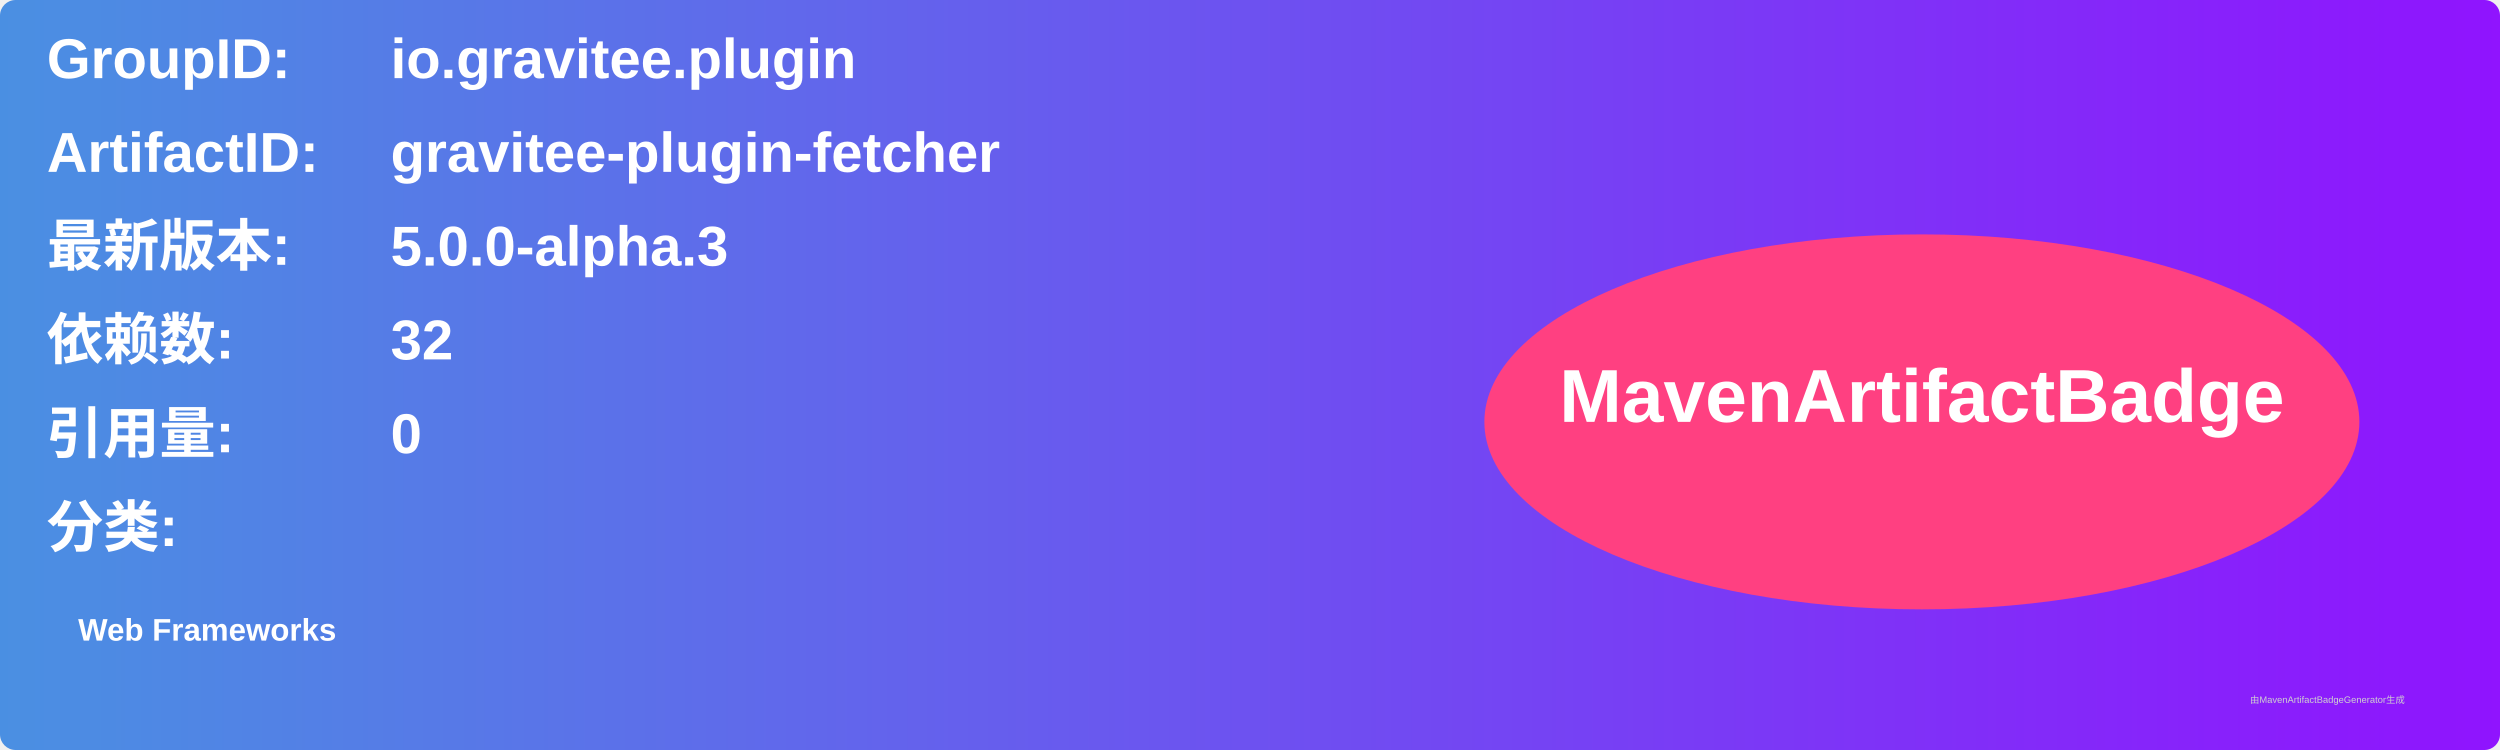
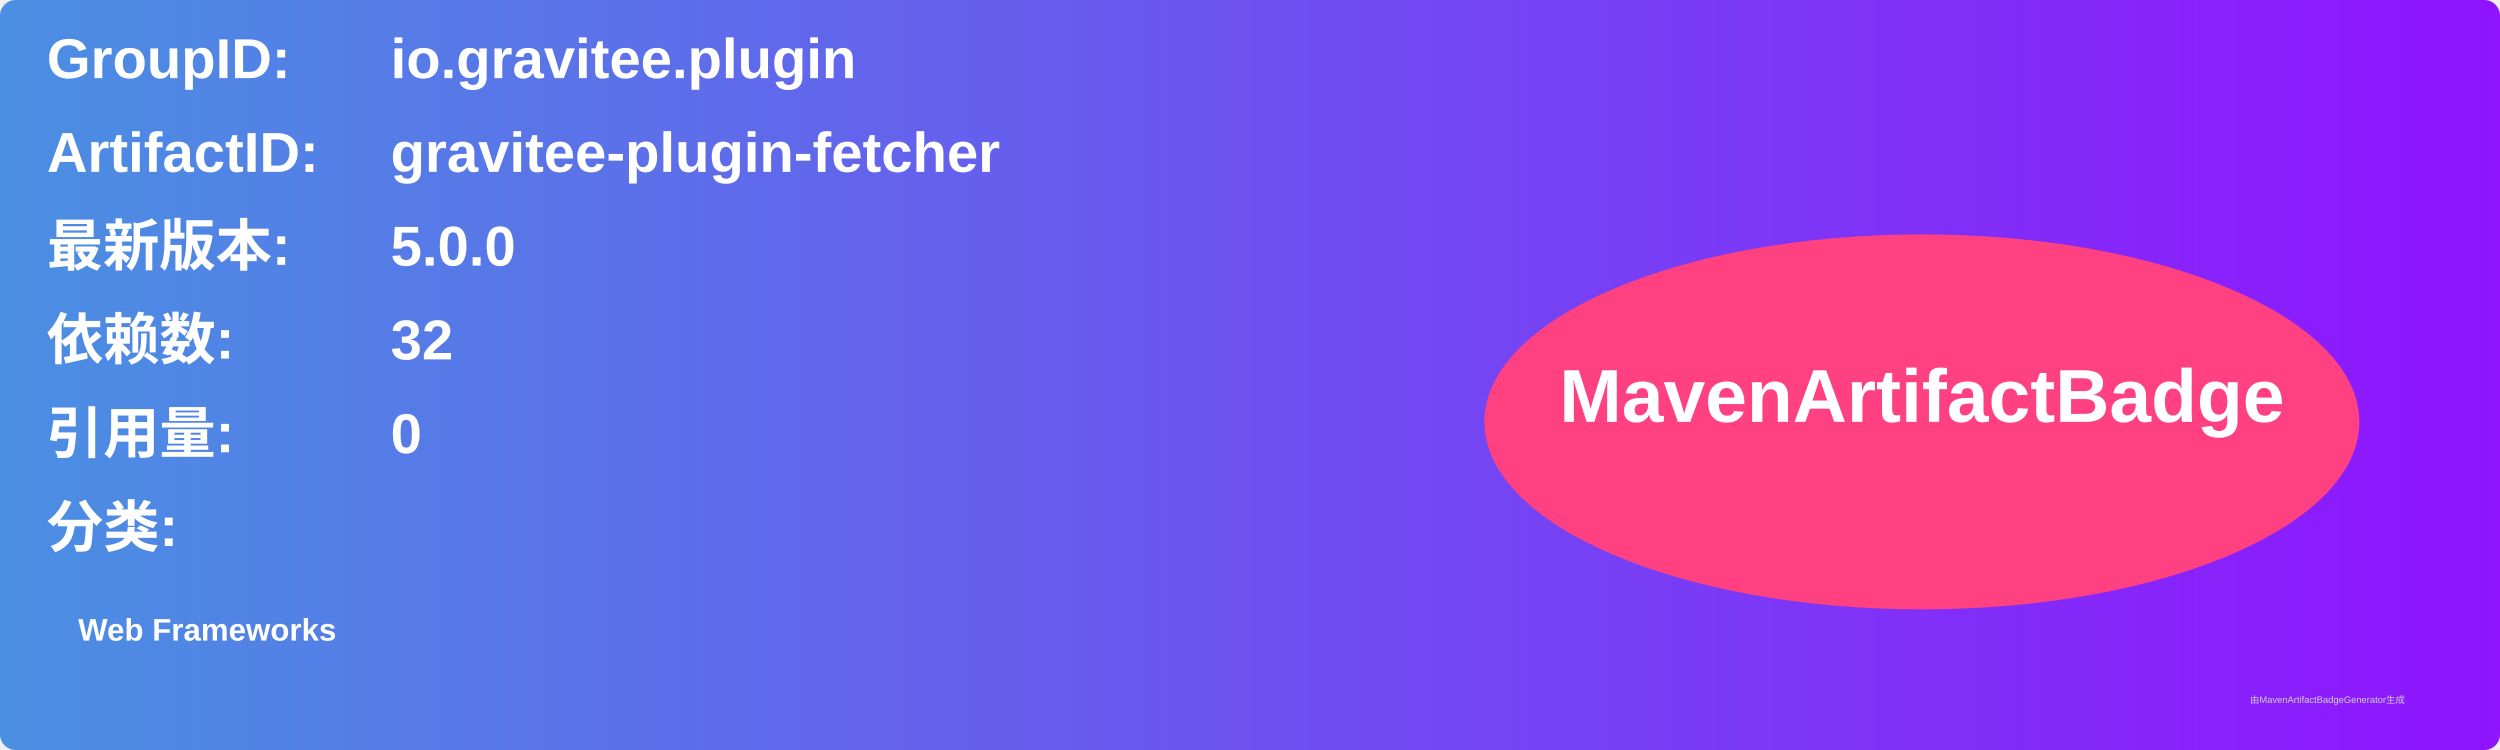
<svg xmlns="http://www.w3.org/2000/svg" width="800" height="240" viewBox="0 0 800 240">
  <linearGradient id="grad" x1="0%" y1="0%" x2="100%" y2="0%">
    <stop offset="0%" stop-color="#4a90e2" />
    <stop offset="100%" stop-color="#9013fe" />
  </linearGradient>
  <rect width="100%" height="100%" rx="5" ry="5" fill="url(#grad)" />
  <g transform="translate(15, 15)">
    <text x="0" y="10" font-family="Arial" font-size="18" fill="white" font-weight="bold" width="260">GroupID:</text>
    <text x="110" y="10" font-family="Arial" font-size="18" fill="white" font-weight="bold" width="460">io.gravitee.plugin</text>
    <text x="0" y="40" font-family="Arial" font-size="18" fill="white" font-weight="bold" width="260">ArtifactID:</text>
    <text x="110" y="40" font-family="Arial" font-size="18" fill="white" font-weight="bold" width="460">gravitee-plugin-fetcher</text>
    <text x="0" y="70" font-family="Arial" font-size="18" fill="white" font-weight="bold">最新版本:</text>
    <text x="110" y="70" font-family="Arial" font-size="18" fill="white" font-weight="bold">
-       <tspan font-weight="bold">5.0.0-alpha.3</tspan>
+       <tspan font-weight="bold">5.0.0</tspan>
    </text>
    <text x="0" y="100" font-family="Arial" font-size="18" fill="white" font-weight="bold">依赖数: </text>
    <text x="110" y="100" font-family="Arial" font-size="18" fill="white">
      <tspan font-weight="bold">32</tspan>
    </text>
    <text x="0" y="130" font-family="Arial" font-size="18" fill="white" font-weight="bold">引用量: </text>
    <text x="110" y="130" font-family="Arial" font-size="18" fill="white">
      <tspan font-weight="bold">0</tspan>
    </text>
    <text x="0" y="160" font-family="Arial" font-size="18" fill="white" font-weight="bold">分类:</text>
    <text x="10" y="190" font-family="Arial" font-size="10" fill="white">
      <tspan font-weight="bold">Web Frameworks</tspan>
    </text>
    <ellipse cx="600" cy="120" rx="140" ry="60" fill="#ff4081" />
    <text x="600" y="120" text-anchor="middle" font-family="Arial" font-size="24" fill="white" font-weight="bold">MavenArtifactBadge</text>
  </g>
  <text x="720" y="225" font-family="Arial" font-size="3" fill="#d0d0d0">由MavenArtifactBadgeGenerator生成</text>
</svg>
